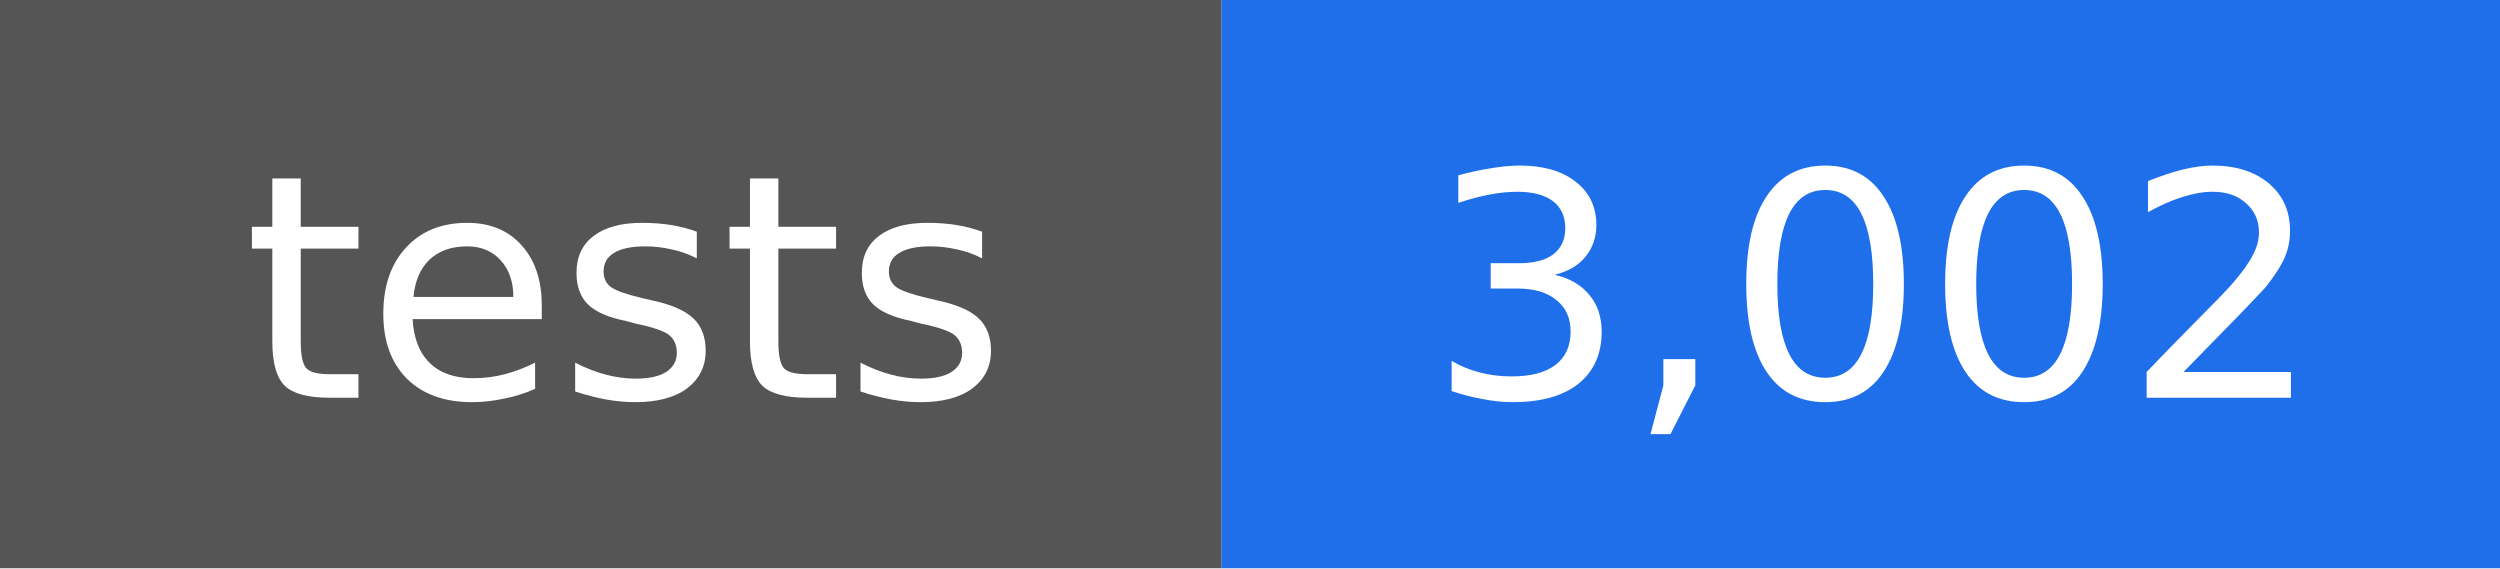
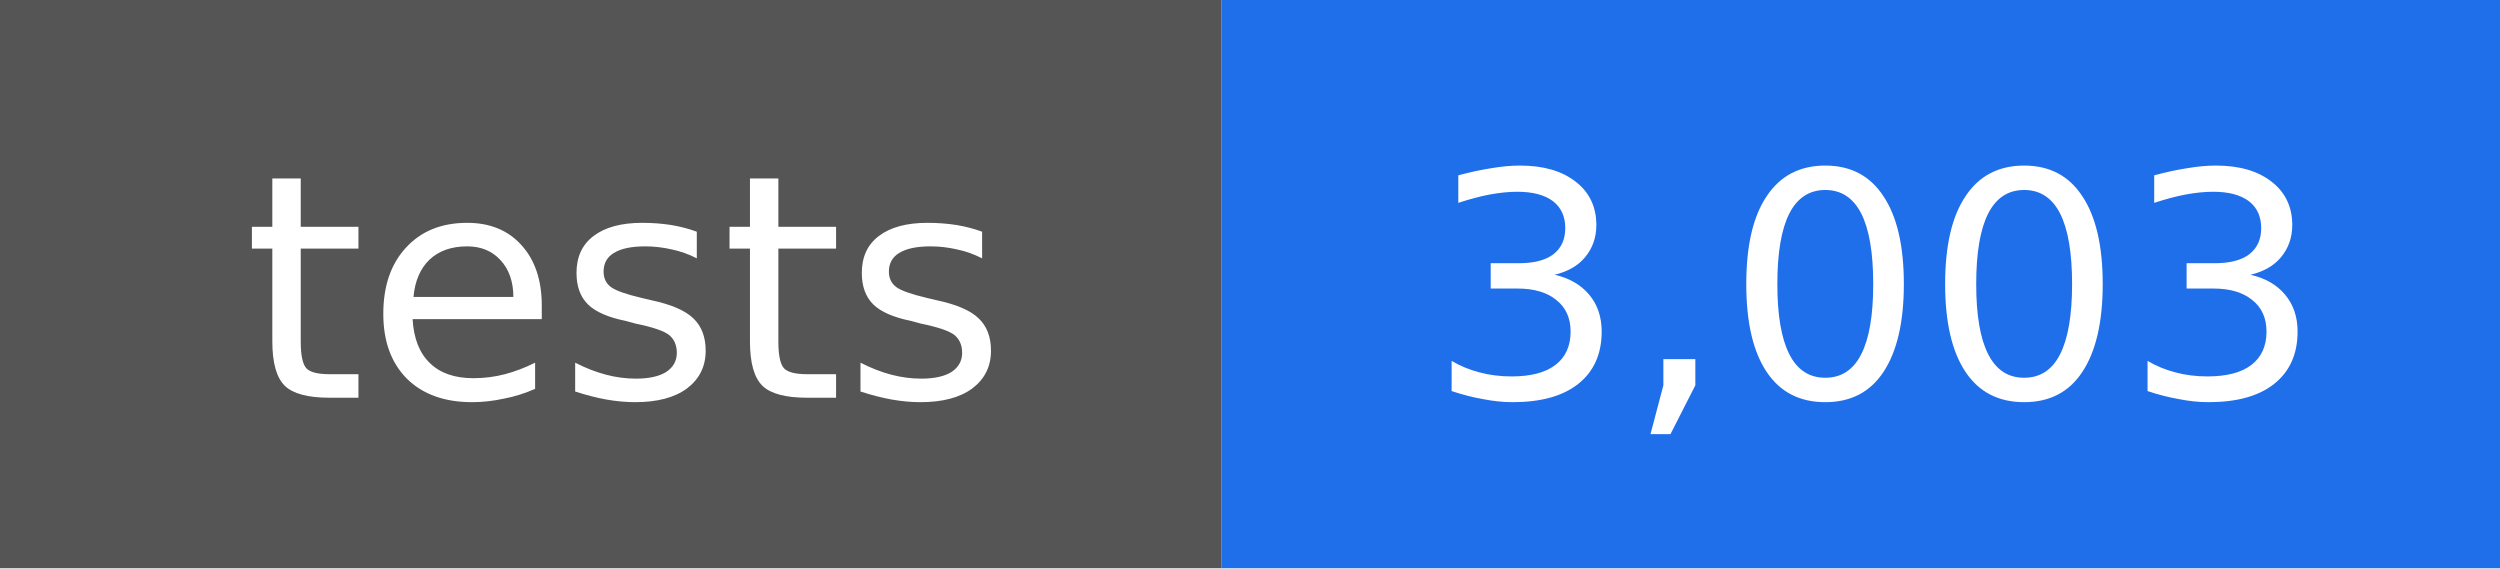
- <svg xmlns="http://www.w3.org/2000/svg" width="88" height="20" viewBox="0 0 88 20" role="img" aria-label="tests: 3,002">
+ <svg xmlns="http://www.w3.org/2000/svg" width="88" height="20" viewBox="0 0 88 20" role="img" aria-label="tests: 3,003">
  <rect width="43" height="20" fill="#555555" />
  <rect x="43" width="45" height="20" fill="#1f6feb" />
  <g fill="#ffffff" text-anchor="middle" font-family="DejaVu Sans, Verdana, sans-serif" font-size="11">
    <text x="22" y="14">tests</text>
-     <text x="66" y="14">3,002</text>
+     <text x="66" y="14">3,003</text>
  </g>
</svg>
